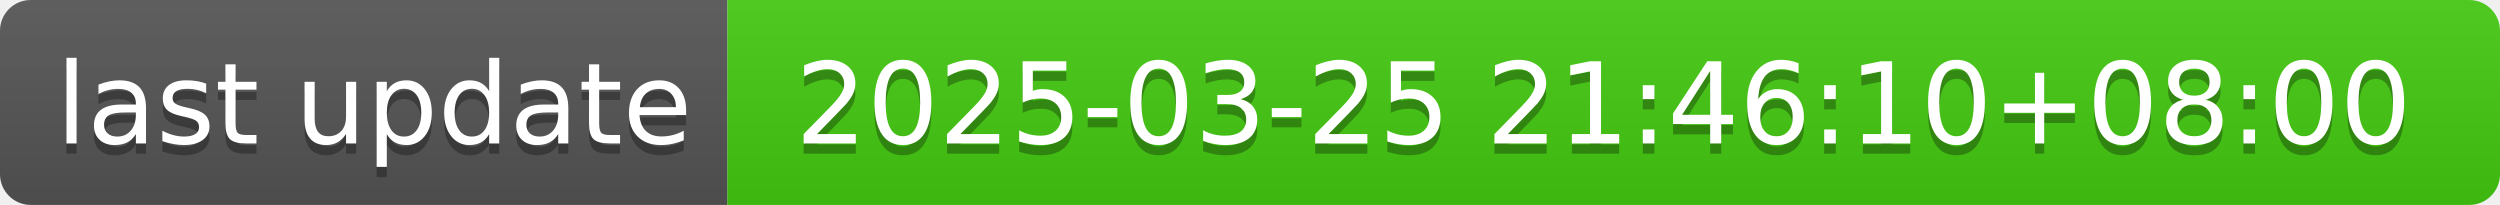
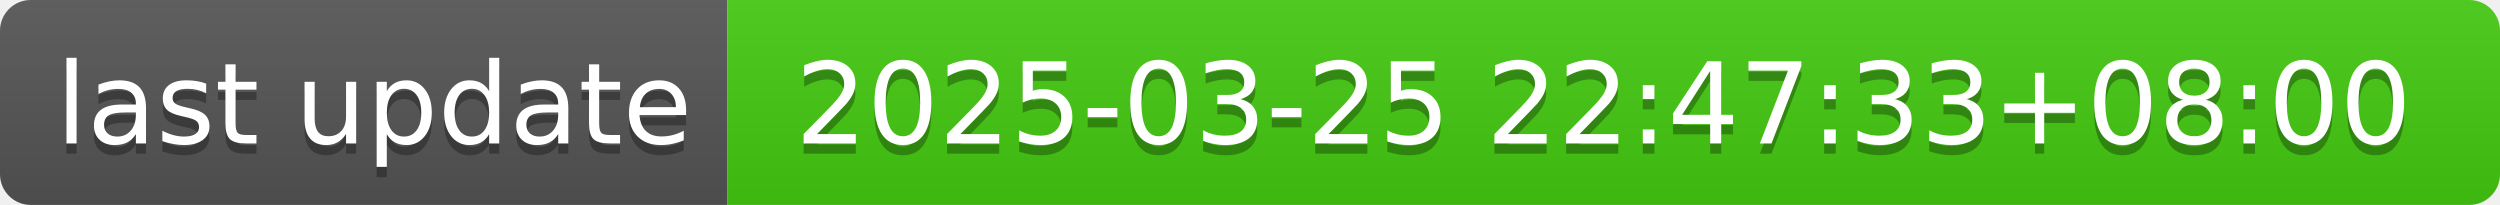
- <svg xmlns="http://www.w3.org/2000/svg" width="244" height="20" role="img" aria-label="last update: 2025-03-25 21:46:10+08:00">
+ <svg xmlns="http://www.w3.org/2000/svg" width="244" height="20" role="img" aria-label="last update: 2025-03-25 22:47:33+08:00">
  <linearGradient id="s" x2="0" y2="100%">
    <stop offset="0" stop-color="#bbb" stop-opacity=".1" />
    <stop offset="1" stop-opacity=".1" />
  </linearGradient>
  <clipPath id="r">
    <rect width="244" height="20" rx="3" fill="#fff" />
  </clipPath>
  <g clip-path="url(#r)">
    <rect width="71" height="20" fill="#555" />
    <rect x="71" width="173" height="20" fill="#4c1" />
    <rect width="244" height="20" fill="url(#s)" />
  </g>
  <g fill="#fff" text-anchor="middle" font-family="Verdana,Geneva,DejaVu Sans,sans-serif" text-rendering="geometricPrecision" font-size="110">
    <text aria-hidden="true" x="365" y="150" fill="#010101" fill-opacity=".3" transform="scale(.1)" textLength="610">last update</text>
    <text x="365" y="140" transform="scale(.1)" fill="#fff" textLength="610">last update</text>
-     <text aria-hidden="true" x="1565" y="150" fill="#010101" fill-opacity=".3" transform="scale(.1)" textLength="1630">2025-03-25 21:46:10+08:00</text>
-     <text x="1565" y="140" transform="scale(.1)" fill="#fff" textLength="1630">2025-03-25 21:46:10+08:00</text>
+     <text aria-hidden="true" x="1565" y="150" fill="#010101" fill-opacity=".3" transform="scale(.1)" textLength="1630">2025-03-25 22:47:33+08:00</text>
+     <text x="1565" y="140" transform="scale(.1)" fill="#fff" textLength="1630">2025-03-25 22:47:33+08:00</text>
  </g>
</svg>
